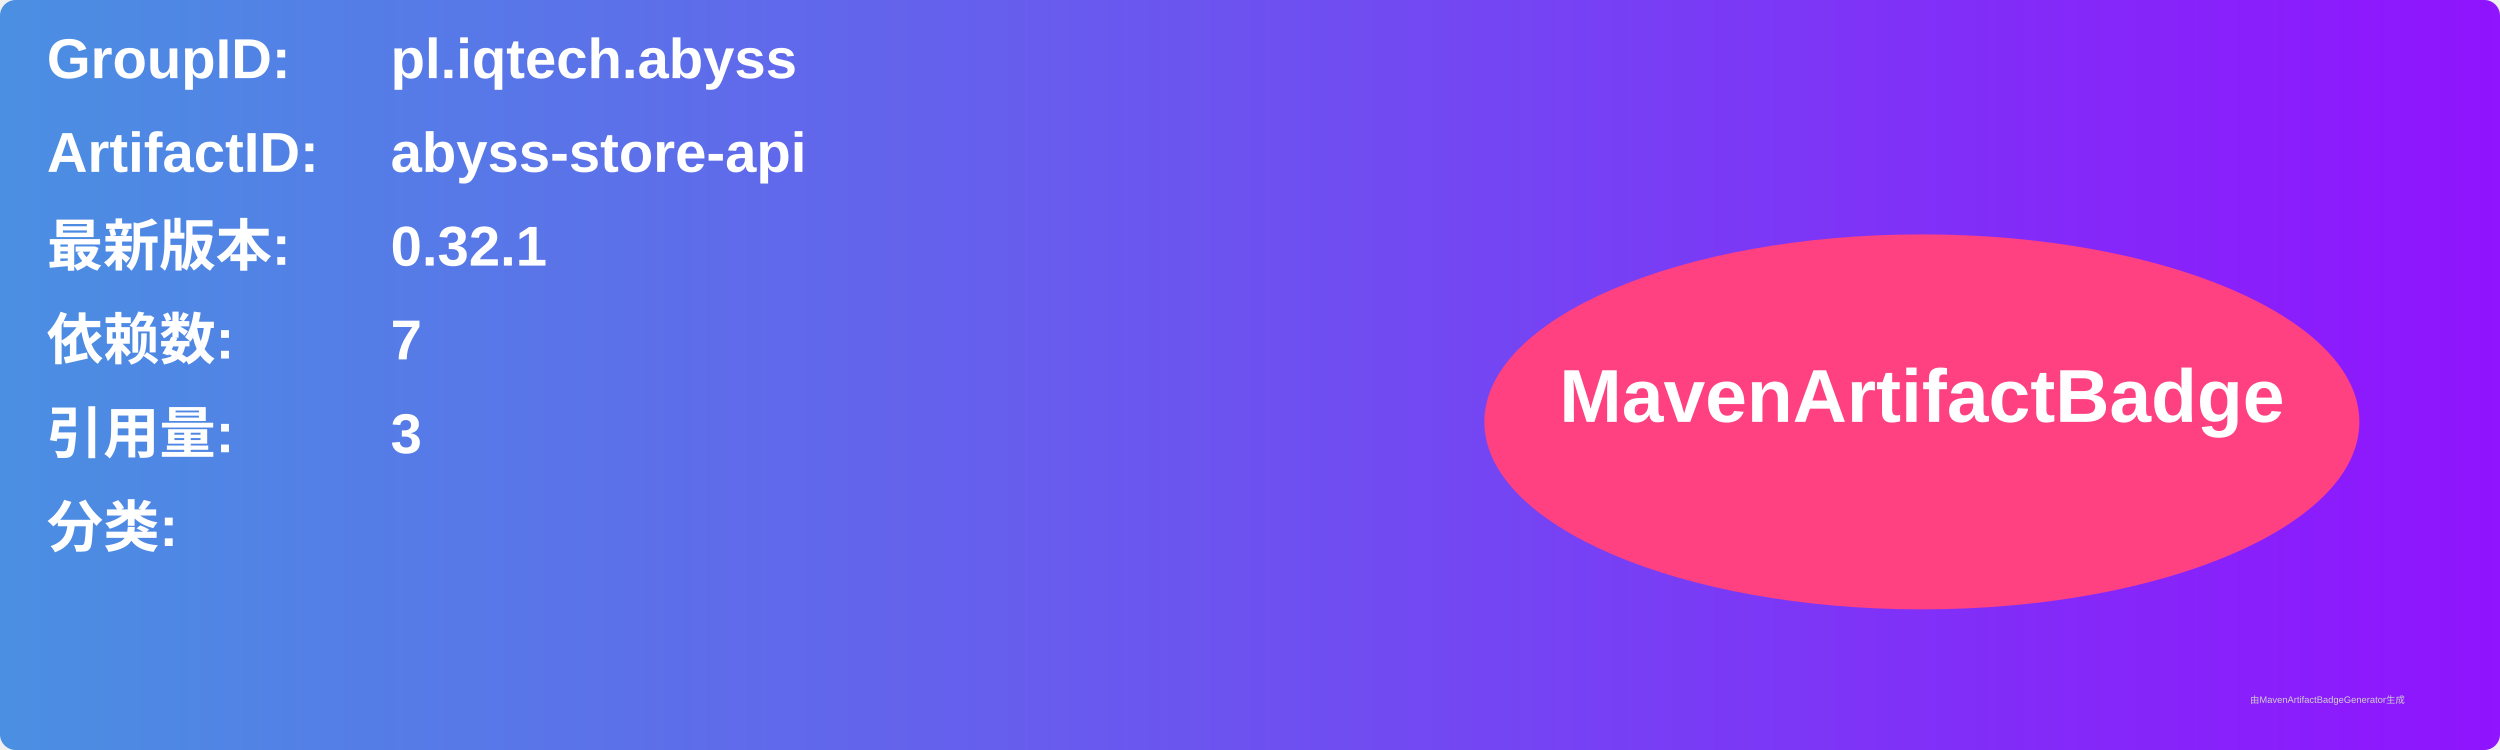
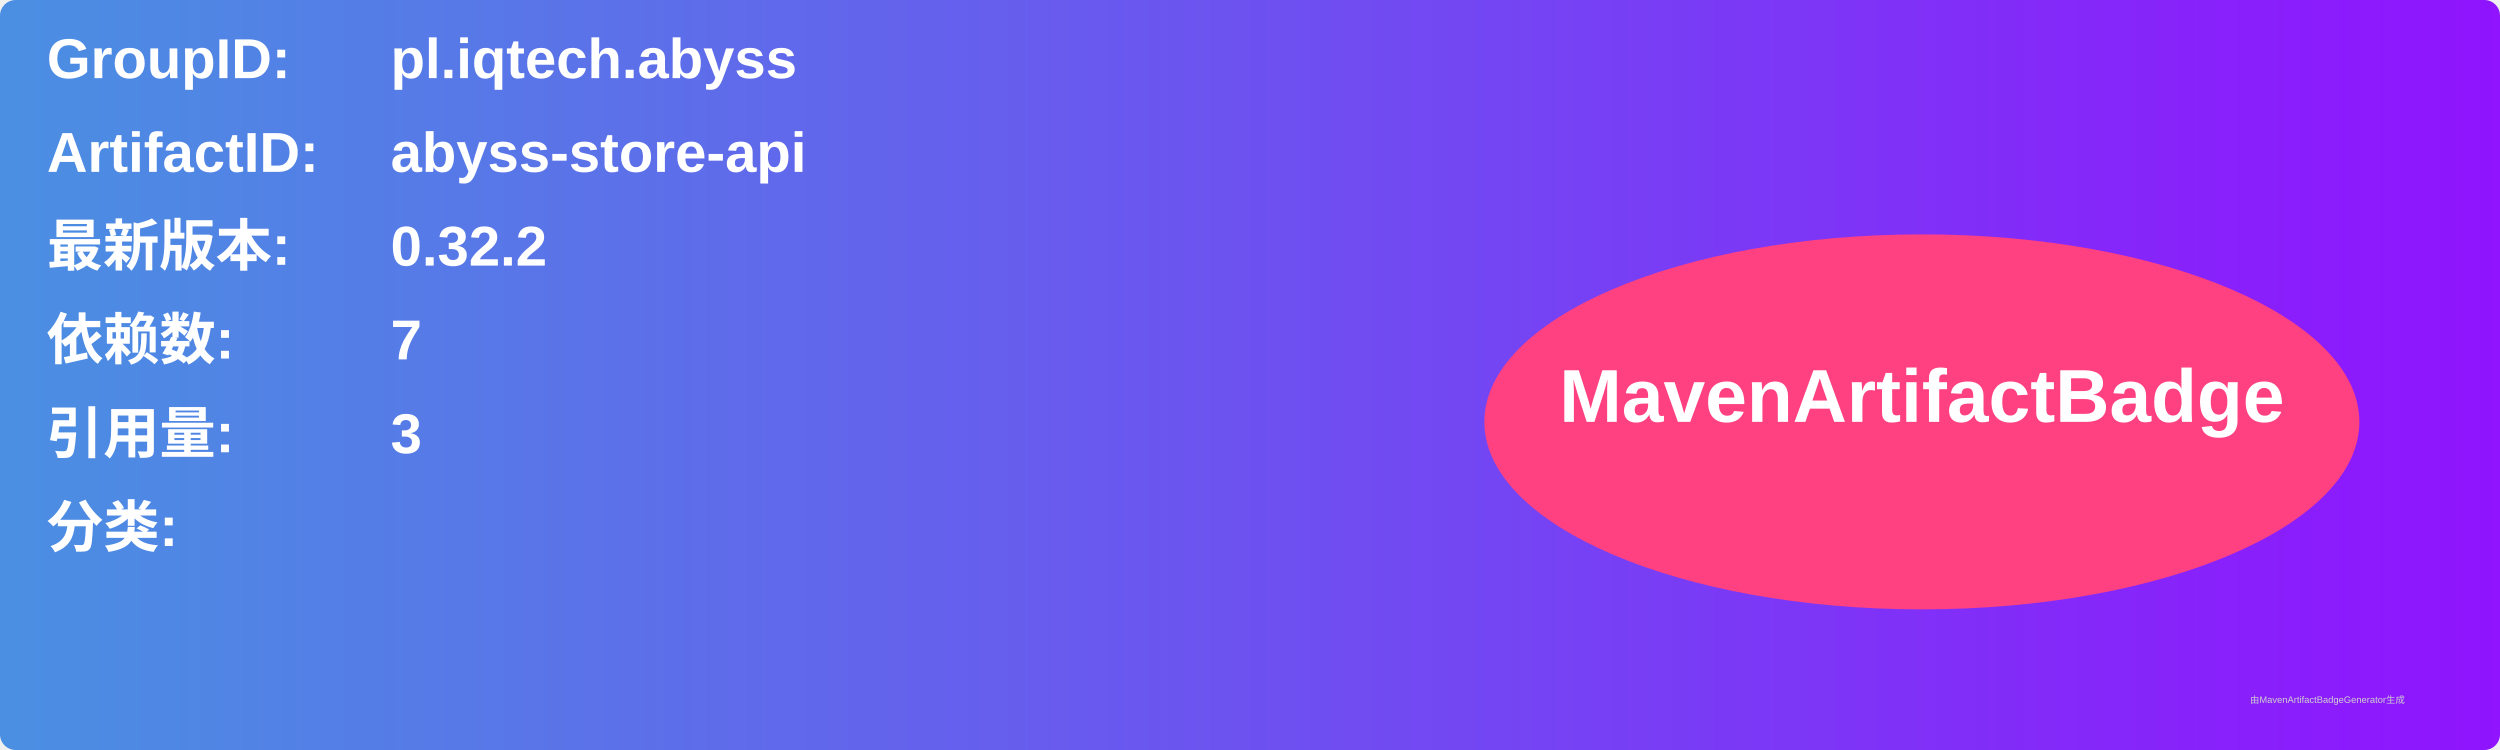
<svg xmlns="http://www.w3.org/2000/svg" width="800" height="240" viewBox="0 0 800 240">
  <linearGradient id="grad" x1="0%" y1="0%" x2="100%" y2="0%">
    <stop offset="0%" stop-color="#4a90e2" />
    <stop offset="100%" stop-color="#9013fe" />
  </linearGradient>
  <rect width="100%" height="100%" rx="5" ry="5" fill="url(#grad)" />
  <g transform="translate(15, 15)">
    <text x="0" y="10" font-family="Arial" font-size="18" fill="white" font-weight="bold" width="260">GroupID:</text>
    <text x="110" y="10" font-family="Arial" font-size="18" fill="white" font-weight="bold" width="460">pl.iqtech.abyss</text>
    <text x="0" y="40" font-family="Arial" font-size="18" fill="white" font-weight="bold" width="260">ArtifactID:</text>
    <text x="110" y="40" font-family="Arial" font-size="18" fill="white" font-weight="bold" width="460">abyss-store-api</text>
    <text x="0" y="70" font-family="Arial" font-size="18" fill="white" font-weight="bold">最新版本:</text>
    <text x="110" y="70" font-family="Arial" font-size="18" fill="white" font-weight="bold">
-       <tspan font-weight="bold">0.32.1</tspan>
+       <tspan font-weight="bold">0.32.2</tspan>
    </text>
    <text x="0" y="100" font-family="Arial" font-size="18" fill="white" font-weight="bold">依赖数: </text>
    <text x="110" y="100" font-family="Arial" font-size="18" fill="white">
      <tspan font-weight="bold">7</tspan>
    </text>
    <text x="0" y="130" font-family="Arial" font-size="18" fill="white" font-weight="bold">引用量: </text>
    <text x="110" y="130" font-family="Arial" font-size="18" fill="white">
      <tspan font-weight="bold">3</tspan>
    </text>
    <text x="0" y="160" font-family="Arial" font-size="18" fill="white" font-weight="bold">分类:</text>
    <text x="10" y="190" font-family="Arial" font-size="10" fill="white">
      <tspan font-weight="bold" />
    </text>
    <ellipse cx="600" cy="120" rx="140" ry="60" fill="#ff4081" />
    <text x="600" y="120" text-anchor="middle" font-family="Arial" font-size="24" fill="white" font-weight="bold">MavenArtifactBadge</text>
  </g>
  <text x="720" y="225" font-family="Arial" font-size="3" fill="#d0d0d0">由MavenArtifactBadgeGenerator生成</text>
</svg>
